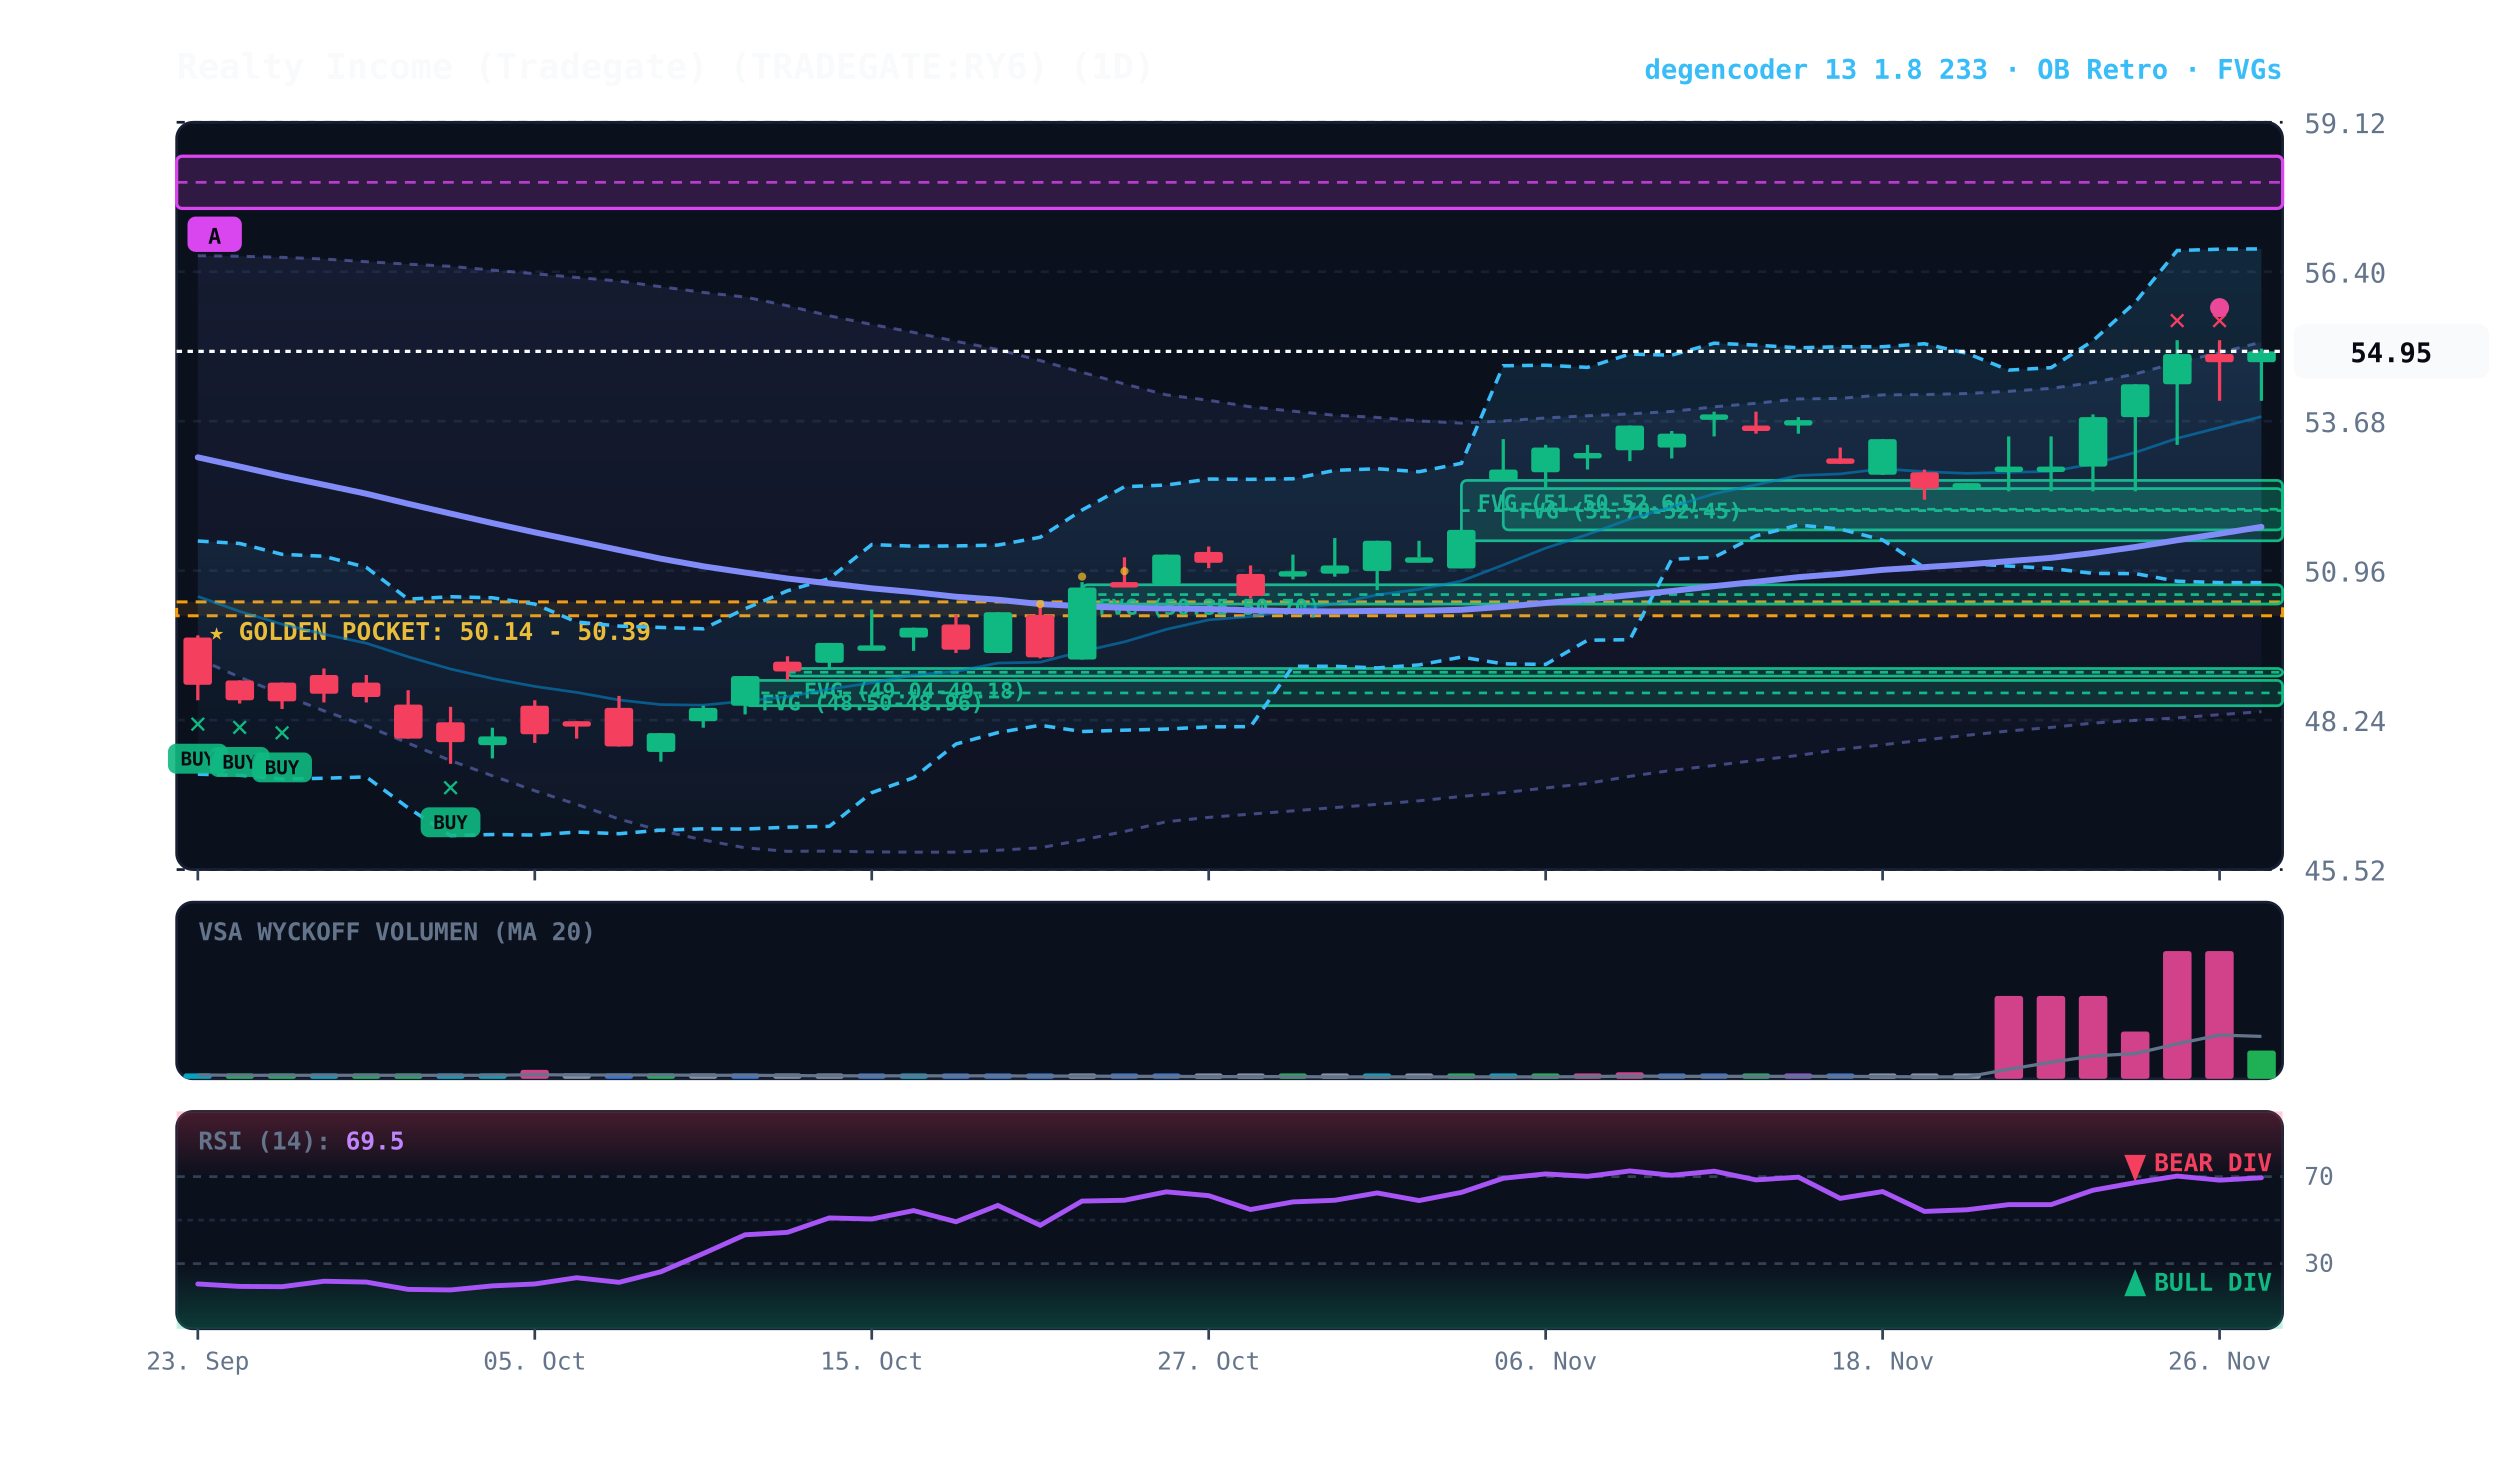
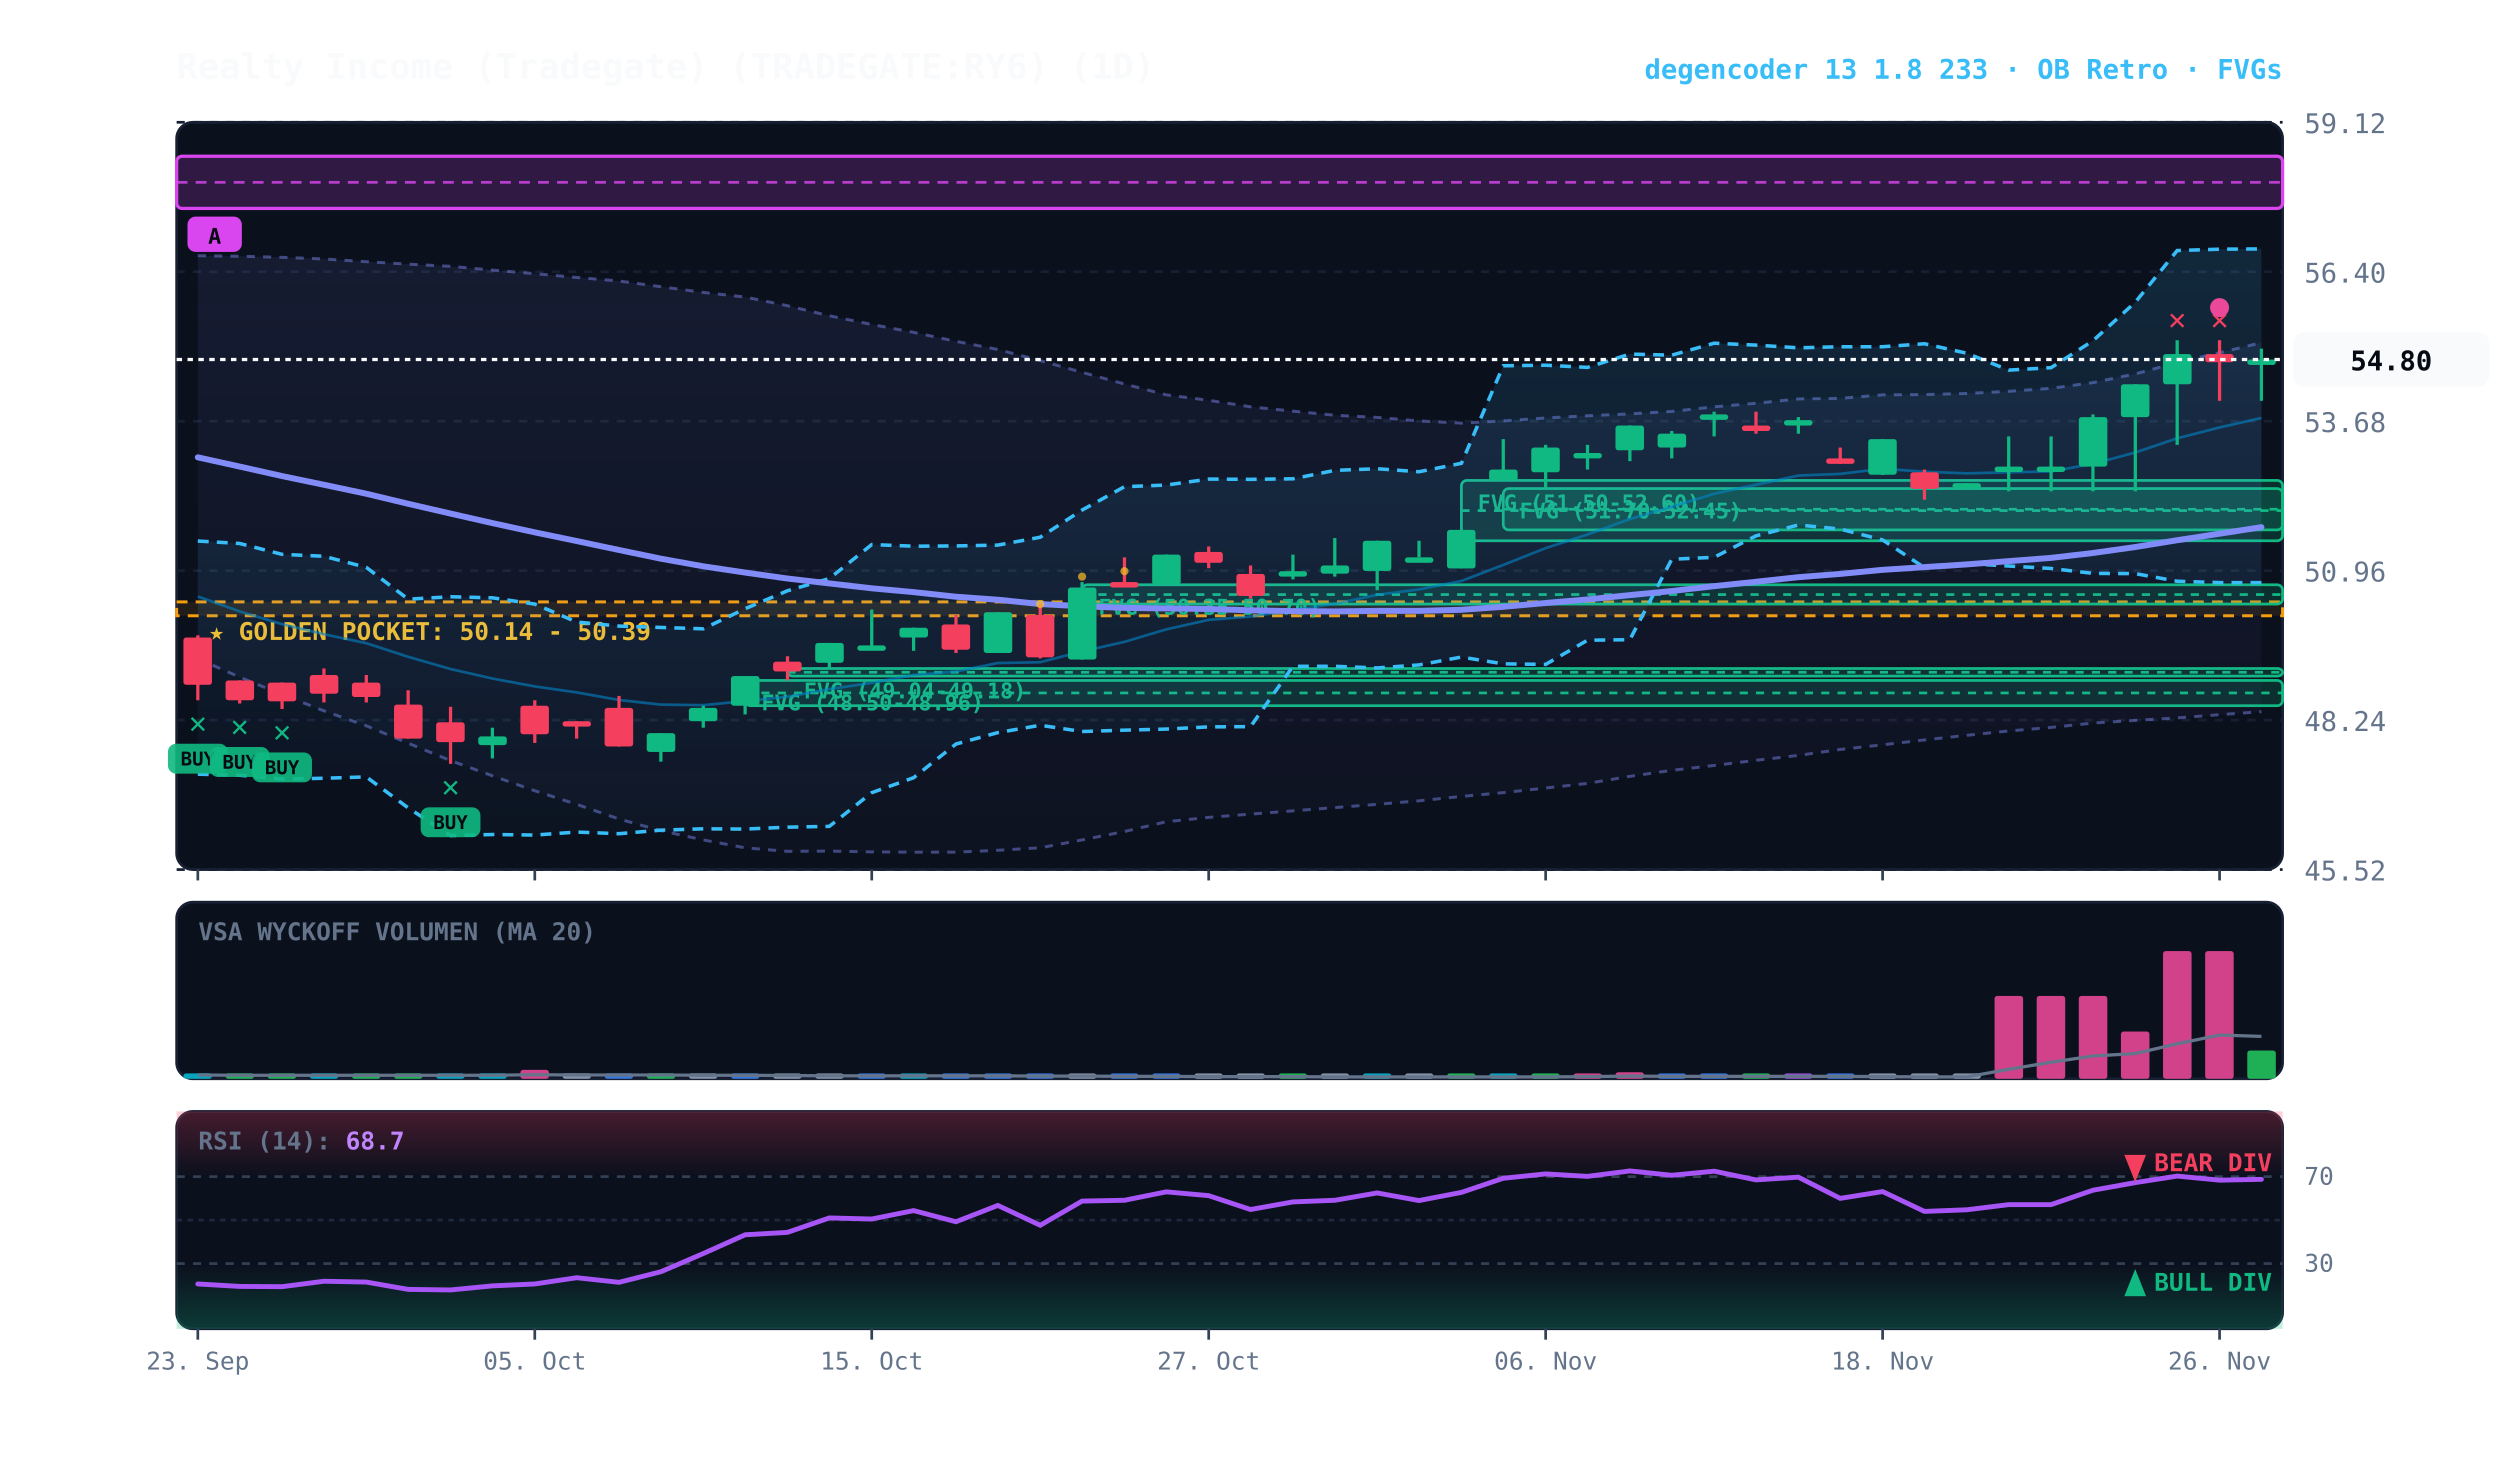
<svg xmlns="http://www.w3.org/2000/svg" viewBox="0 0 920 540" width="100%" height="100%" style="background:#070a13; font-family:'JetBrains Mono', monospace;">
  <defs>
    <linearGradient id="cloud-grad" x1="0%" y1="0%" x2="0%" y2="100%">
      <stop offset="0%" stop-color="#38bdf8" stop-opacity="0.14" />
      <stop offset="100%" stop-color="#38bdf8" stop-opacity="0.02" />
    </linearGradient>
    <linearGradient id="rfe-cloud" x1="0%" y1="0%" x2="0%" y2="100%">
      <stop offset="0%" stop-color="#818cf8" stop-opacity="0.09" />
      <stop offset="100%" stop-color="#818cf8" stop-opacity="0.02" />
    </linearGradient>
    <linearGradient id="rsi-overbought" x1="0%" y1="0%" x2="0%" y2="100%">
      <stop offset="0%" stop-color="#f43f5e" stop-opacity="0.25" />
      <stop offset="100%" stop-color="#f43f5e" stop-opacity="0.0" />
    </linearGradient>
    <linearGradient id="rsi-oversold" x1="0%" y1="0%" x2="0%" y2="100%">
      <stop offset="0%" stop-color="#10b981" stop-opacity="0.0" />
      <stop offset="100%" stop-color="#10b981" stop-opacity="0.25" />
    </linearGradient>
  </defs>
  <rect x="65" y="45" width="775" height="275" fill="#0b101d" rx="6" stroke="#172033" stroke-width="1" />
  <rect x="65" y="332" width="775" height="65" fill="#0b101d" rx="6" stroke="#172033" stroke-width="1" />
  <rect x="65" y="409" width="775" height="80" fill="#0b101d" rx="6" stroke="#172033" stroke-width="1" />
  <line x1="65" y1="320.0" x2="840" y2="320.0" stroke="#172033" stroke-dasharray="3,3" stroke-width="1" />
  <text x="848" y="324.0" fill="#64748b" font-size="10" text-anchor="start">45.52</text>
  <line x1="65" y1="265.0" x2="840" y2="265.0" stroke="#172033" stroke-dasharray="3,3" stroke-width="1" />
  <text x="848" y="269.0" fill="#64748b" font-size="10" text-anchor="start">48.24</text>
  <line x1="65" y1="210.0" x2="840" y2="210.0" stroke="#172033" stroke-dasharray="3,3" stroke-width="1" />
  <text x="848" y="214.0" fill="#64748b" font-size="10" text-anchor="start">50.96</text>
  <line x1="65" y1="155.0" x2="840" y2="155.0" stroke="#172033" stroke-dasharray="3,3" stroke-width="1" />
  <text x="848" y="159.0" fill="#64748b" font-size="10" text-anchor="start">53.68</text>
  <line x1="65" y1="100.0" x2="840" y2="100.0" stroke="#172033" stroke-dasharray="3,3" stroke-width="1" />
  <text x="848" y="104.0" fill="#64748b" font-size="10" text-anchor="start">56.40</text>
  <line x1="65" y1="45.0" x2="840" y2="45.0" stroke="#172033" stroke-dasharray="3,3" stroke-width="1" />
  <text x="848" y="49.0" fill="#64748b" font-size="10" text-anchor="start">59.12</text>
  <rect x="65" y="221.5" width="775" height="5.1" fill="rgba(245, 158, 11, 0.10)" stroke="#f59e0b" stroke-dasharray="4,3" stroke-width="1.1" />
  <text x="77" y="235.5" fill="#fbbf24" font-size="9" font-weight="bold">★ GOLDEN POCKET: 50.14 - 50.39</text>
  <rect x="553.2" y="179.8" width="286.8" height="15.2" fill="rgba(16, 185, 129, 0.18)" stroke="#10b981" stroke-width="1" rx="2" />
  <line x1="553.2" y1="187.4" x2="840" y2="187.4" stroke="#10b981" stroke-dasharray="3,3" stroke-width="1" />
  <text x="559.2" y="190.8" fill="#10b981" font-size="8" font-weight="bold">FVG (51.70-52.45)</text>
  <rect x="537.8" y="176.8" width="302.2" height="22.2" fill="rgba(16, 185, 129, 0.18)" stroke="#10b981" stroke-width="1" rx="2" />
  <line x1="537.8" y1="187.9" x2="840" y2="187.9" stroke="#10b981" stroke-dasharray="3,3" stroke-width="1" />
  <text x="543.8" y="187.8" fill="#10b981" font-size="8" font-weight="bold">FVG (51.50-52.60)</text>
  <rect x="398.2" y="215.2" width="441.8" height="7.1" fill="rgba(16, 185, 129, 0.18)" stroke="#10b981" stroke-width="1" rx="2" />
  <line x1="398.2" y1="218.8" x2="840" y2="218.8" stroke="#10b981" stroke-dasharray="3,3" stroke-width="1" />
  <text x="404.2" y="226.2" fill="#10b981" font-size="8" font-weight="bold">FVG (50.35-50.70)</text>
  <rect x="289.8" y="246.0" width="550.2" height="2.8" fill="rgba(16, 185, 129, 0.18)" stroke="#10b981" stroke-width="1" rx="2" />
  <line x1="289.8" y1="247.4" x2="840" y2="247.4" stroke="#10b981" stroke-dasharray="3,3" stroke-width="1" />
  <text x="295.8" y="257.0" fill="#10b981" font-size="8" font-weight="bold">FVG (49.04-49.18)</text>
  <rect x="274.2" y="250.4" width="565.8" height="9.3" fill="rgba(16, 185, 129, 0.18)" stroke="#10b981" stroke-width="1" rx="2" />
  <line x1="274.2" y1="255.0" x2="840" y2="255.0" stroke="#10b981" stroke-dasharray="3,3" stroke-width="1" />
  <text x="280.2" y="261.4" fill="#10b981" font-size="8" font-weight="bold">FVG (48.50-48.96)</text>
  <rect x="65.0" y="57.5" width="775.0" height="19.2" fill="rgba(217, 70, 239, 0.18)" stroke="#d946ef" stroke-width="1.2" rx="2" />
  <line x1="65.0" y1="67.1" x2="840" y2="67.1" stroke="#d946ef" stroke-dasharray="4,3" stroke-width="1.0" opacity="0.8" />
  <rect x="69.0" y="79.7" width="20" height="13" fill="#d946ef" rx="3" />
  <text x="79.0" y="89.7" fill="#070a13" font-size="8" font-weight="bold" text-anchor="middle">A</text>
-   <polygon points="72.8,94.1 88.2,94.3 103.8,94.7 119.2,95.3 134.8,96.3 150.2,97.2 165.8,98.0 181.2,99.4 196.8,100.7 212.2,102.1 227.8,103.4 243.2,105.5 258.8,107.6 274.2,109.3 289.8,112.5 305.2,116.2 320.8,119.4 336.2,122.3 351.8,125.6 367.2,128.6 382.8,132.7 398.2,137.0 413.8,141.3 429.2,145.3 444.8,147.3 460.2,149.7 475.8,151.3 491.2,152.8 506.8,153.6 522.2,154.9 537.8,155.7 553.2,154.9 568.8,153.8 584.2,153.0 599.8,152.3 615.2,151.4 630.8,149.7 646.2,148.4 661.8,146.8 677.2,146.6 692.8,145.3 708.2,145.2 723.8,144.8 739.2,144.0 754.8,142.9 770.2,140.8 785.8,137.6 801.2,133.4 816.8,129.8 832.2,125.9 832.2,261.9 816.8,263.0 801.2,264.2 785.8,265.1 770.2,266.1 754.8,267.7 739.2,269.0 723.8,270.6 708.2,272.3 692.8,274.1 677.2,275.8 661.8,278.0 646.2,279.8 630.8,281.7 615.2,283.5 599.8,285.7 584.2,288.3 568.8,290.0 553.2,291.7 537.8,293.1 522.2,294.7 506.8,296.0 491.2,297.2 475.8,298.4 460.2,299.6 444.8,300.8 429.2,302.4 413.8,306.0 398.2,309.1 382.8,312.0 367.2,312.9 351.8,313.6 336.2,313.6 320.8,313.5 305.2,313.2 289.8,313.3 274.2,312.0 258.8,309.1 243.2,305.7 227.8,301.4 212.2,296.0 196.8,291.0 181.2,285.5 165.8,279.9 150.2,273.5 134.8,267.1 119.2,261.6 103.8,255.6 88.2,249.2 72.8,242.4" fill="url(#rfe-cloud)" />
-   <polyline points="72.8,94.1 88.2,94.3 103.8,94.7 119.2,95.3 134.8,96.3 150.2,97.2 165.8,98.0 181.2,99.4 196.8,100.7 212.2,102.1 227.8,103.4 243.2,105.5 258.8,107.6 274.2,109.3 289.8,112.5 305.2,116.2 320.8,119.4 336.2,122.3 351.8,125.6 367.2,128.6 382.8,132.7 398.2,137.0 413.8,141.3 429.2,145.3 444.8,147.3 460.2,149.7 475.8,151.3 491.2,152.8 506.8,153.6 522.2,154.9 537.8,155.7 553.2,154.9 568.8,153.8 584.2,153.0 599.8,152.3 615.2,151.4 630.8,149.7 646.2,148.4 661.8,146.8 677.2,146.6 692.8,145.3 708.2,145.2 723.8,144.8 739.2,144.0 754.8,142.9 770.2,140.8 785.8,137.6 801.2,133.4 816.8,129.8 832.2,125.9" fill="none" stroke="#818cf8" stroke-width="1.1" stroke-opacity="0.45" stroke-dasharray="3,3" />
+   <polygon points="72.8,94.1 88.2,94.3 103.8,94.7 119.2,95.3 134.8,96.3 150.2,97.2 165.8,98.0 181.2,99.4 196.8,100.7 212.2,102.1 227.8,103.4 243.2,105.5 258.8,107.6 274.2,109.3 289.8,112.5 305.2,116.2 320.8,119.4 336.2,122.3 351.8,125.6 367.2,128.6 382.8,132.7 398.2,137.0 413.8,141.3 429.2,145.3 444.8,147.3 460.2,149.7 475.8,151.3 491.2,152.8 506.8,153.6 522.2,154.9 537.8,155.7 553.2,154.9 568.8,153.8 584.2,153.0 599.8,152.3 615.2,151.4 630.8,149.7 646.2,148.4 661.8,146.8 677.2,146.6 692.8,145.3 708.2,145.2 723.8,144.8 739.2,144.0 754.8,142.9 770.2,140.8 785.8,137.6 801.2,133.4 816.8,129.8 832.2,126.1 832.2,261.9 816.8,263.0 801.2,264.2 785.8,265.1 770.2,266.1 754.8,267.7 739.2,269.0 723.8,270.6 708.2,272.3 692.8,274.1 677.2,275.8 661.8,278.0 646.2,279.8 630.8,281.7 615.2,283.5 599.8,285.7 584.2,288.3 568.8,290.0 553.2,291.7 537.8,293.1 522.2,294.7 506.8,296.0 491.2,297.2 475.8,298.4 460.2,299.6 444.8,300.8 429.2,302.4 413.8,306.0 398.2,309.1 382.8,312.0 367.2,312.9 351.8,313.6 336.2,313.6 320.8,313.5 305.2,313.2 289.8,313.3 274.2,312.0 258.8,309.1 243.2,305.7 227.8,301.4 212.2,296.0 196.8,291.0 181.2,285.5 165.8,279.9 150.2,273.5 134.8,267.1 119.2,261.6 103.8,255.6 88.2,249.2 72.8,242.4" fill="url(#rfe-cloud)" />
+   <polyline points="72.8,94.1 88.2,94.3 103.8,94.7 119.2,95.3 134.8,96.3 150.2,97.2 165.8,98.0 181.2,99.4 196.8,100.7 212.2,102.1 227.8,103.4 243.2,105.5 258.8,107.6 274.2,109.3 289.8,112.5 305.2,116.2 320.8,119.4 336.2,122.3 351.8,125.6 367.2,128.6 382.8,132.7 398.2,137.0 413.8,141.3 429.2,145.3 444.8,147.3 460.2,149.7 475.8,151.3 491.2,152.8 506.8,153.6 522.2,154.9 537.8,155.7 553.2,154.9 568.8,153.8 584.2,153.0 599.8,152.3 615.2,151.4 630.8,149.7 646.2,148.4 661.8,146.8 677.2,146.6 692.8,145.3 708.2,145.2 723.8,144.8 739.2,144.0 754.8,142.9 770.2,140.8 785.8,137.6 801.2,133.4 816.8,129.8 832.2,126.1" fill="none" stroke="#818cf8" stroke-width="1.1" stroke-opacity="0.45" stroke-dasharray="3,3" />
  <polyline points="72.8,242.4 88.2,249.2 103.8,255.6 119.2,261.6 134.8,267.1 150.2,273.5 165.8,279.9 181.2,285.5 196.8,291.0 212.2,296.0 227.8,301.4 243.2,305.7 258.8,309.1 274.2,312.0 289.8,313.3 305.2,313.2 320.8,313.5 336.2,313.6 351.8,313.6 367.2,312.9 382.8,312.0 398.2,309.1 413.8,306.0 429.2,302.4 444.8,300.8 460.2,299.6 475.8,298.4 491.2,297.2 506.8,296.0 522.2,294.7 537.8,293.1 553.2,291.7 568.8,290.0 584.2,288.3 599.8,285.7 615.2,283.5 630.8,281.7 646.2,279.8 661.8,278.0 677.2,275.8 692.8,274.1 708.2,272.3 723.8,270.6 739.2,269.0 754.8,267.7 770.2,266.1 785.8,265.1 801.2,264.2 816.8,263.0 832.2,261.9" fill="none" stroke="#818cf8" stroke-width="1.1" stroke-opacity="0.45" stroke-dasharray="3,3" />
  <polygon points="72.8,199.1 88.2,200.0 103.8,204.0 119.2,204.7 134.8,208.8 150.2,220.5 165.8,219.6 181.2,220.0 196.8,222.3 212.2,228.9 227.8,230.4 243.2,230.9 258.8,231.4 274.2,224.0 289.8,217.4 305.2,212.9 320.8,200.4 336.2,201.0 351.8,200.9 367.2,200.6 382.8,197.7 398.2,187.7 413.8,179.1 429.2,178.5 444.8,176.3 460.2,176.4 475.8,176.2 491.2,173.1 506.8,172.5 522.2,173.6 537.8,170.5 553.2,134.6 568.8,134.4 584.2,135.2 599.8,130.3 615.2,130.7 630.8,126.3 646.2,127.0 661.8,128.0 677.2,127.6 692.8,127.6 708.2,126.5 723.8,130.0 739.2,136.2 754.8,135.3 770.2,125.4 785.8,111.2 801.2,92.2 816.8,91.7 832.2,91.6 832.2,214.4 816.8,214.4 801.2,213.9 785.8,211.1 770.2,211.0 754.8,209.2 739.2,208.3 723.8,207.4 708.2,208.9 692.8,198.7 677.2,194.7 661.8,193.2 646.2,197.2 630.8,205.1 615.2,205.8 599.8,235.4 584.2,235.6 568.8,244.5 553.2,244.3 537.8,241.8 522.2,244.7 506.8,245.8 491.2,245.2 475.8,245.2 460.2,267.4 444.8,267.5 429.2,268.3 413.8,268.7 398.2,269.2 382.8,266.9 367.2,269.6 351.8,273.8 336.2,286.2 320.8,291.7 305.2,304.1 289.8,304.4 274.2,305.1 258.8,305.0 243.2,305.5 227.8,306.8 212.2,306.2 196.8,307.3 181.2,307.1 165.8,307.5 150.2,297.3 134.8,285.9 119.2,286.4 103.8,286.7 88.2,285.3 72.8,284.9" fill="url(#cloud-grad)" />
  <polyline points="72.8,199.1 88.2,200.0 103.8,204.0 119.2,204.7 134.8,208.8 150.2,220.5 165.8,219.6 181.2,220.0 196.8,222.3 212.2,228.9 227.8,230.4 243.2,230.9 258.8,231.4 274.2,224.0 289.8,217.4 305.2,212.9 320.8,200.4 336.2,201.0 351.8,200.9 367.2,200.6 382.8,197.7 398.2,187.7 413.8,179.1 429.2,178.5 444.8,176.3 460.2,176.4 475.8,176.2 491.2,173.1 506.8,172.5 522.2,173.6 537.8,170.5 553.2,134.6 568.8,134.4 584.2,135.2 599.8,130.3 615.2,130.7 630.8,126.3 646.2,127.0 661.8,128.0 677.2,127.6 692.8,127.6 708.2,126.5 723.8,130.0 739.2,136.2 754.8,135.3 770.2,125.4 785.8,111.2 801.2,92.2 816.8,91.7 832.2,91.6" fill="none" stroke="#38bdf8" stroke-width="1.3" stroke-dasharray="4,3" />
  <polyline points="72.8,284.9 88.2,285.3 103.8,286.7 119.2,286.4 134.8,285.9 150.2,297.3 165.8,307.5 181.2,307.1 196.8,307.3 212.2,306.2 227.8,306.8 243.2,305.5 258.8,305.0 274.2,305.1 289.8,304.4 305.2,304.1 320.8,291.7 336.2,286.2 351.8,273.8 367.2,269.6 382.8,266.9 398.2,269.2 413.8,268.7 429.2,268.3 444.8,267.5 460.2,267.4 475.8,245.2 491.2,245.2 506.8,245.8 522.2,244.7 537.8,241.8 553.2,244.3 568.8,244.5 584.2,235.6 599.8,235.4 615.2,205.8 630.8,205.1 646.2,197.2 661.8,193.2 677.2,194.7 692.8,198.7 708.2,208.9 723.8,207.4 739.2,208.3 754.8,209.2 770.2,211.0 785.8,211.1 801.2,213.9 816.8,214.4 832.2,214.4" fill="none" stroke="#38bdf8" stroke-width="1.3" stroke-dasharray="4,3" />
-   <polyline points="72.8,219.5 88.2,225.0 103.8,229.7 119.2,233.4 134.8,236.7 150.2,241.7 165.8,246.2 181.2,249.7 196.8,252.6 212.2,254.8 227.8,257.6 243.2,259.3 258.8,259.5 274.2,258.0 289.8,256.4 305.2,253.6 320.8,251.3 336.2,248.4 351.8,247.1 367.2,244.0 382.8,243.7 398.2,239.7 413.8,236.2 429.2,231.6 444.8,228.1 460.2,226.9 475.8,224.5 491.2,222.2 506.8,218.9 522.2,216.9 537.8,213.8 553.2,207.9 568.8,201.7 584.2,196.7 599.8,191.0 615.2,186.5 630.8,181.7 646.2,178.4 661.8,175.0 677.2,174.4 692.8,172.5 708.2,173.6 723.8,174.2 739.2,173.8 754.8,173.5 770.2,170.7 785.8,166.5 801.2,161.3 816.8,157.3 832.2,153.3" fill="none" stroke="#0284c7" stroke-width="1.0" stroke-opacity="0.6" />
-   <polyline points="72.8,168.3 88.2,171.7 103.8,175.2 119.2,178.4 134.8,181.7 150.2,185.4 165.8,189.0 181.2,192.5 196.8,195.9 212.2,199.1 227.8,202.4 243.2,205.6 258.8,208.4 274.2,210.7 289.8,212.9 305.2,214.7 320.8,216.5 336.2,217.9 351.8,219.6 367.2,220.7 382.8,222.3 398.2,223.1 413.8,223.7 429.2,223.9 444.8,224.1 460.2,224.6 475.8,224.9 491.2,225.0 506.8,224.8 522.2,224.8 537.8,224.4 553.2,223.3 568.8,221.9 584.2,220.6 599.8,219.0 615.2,217.5 630.8,215.7 646.2,214.1 661.8,212.4 677.2,211.2 692.8,209.7 708.2,208.7 723.8,207.7 739.2,206.5 754.8,205.3 770.2,203.5 785.8,201.3 801.2,198.8 816.8,196.4 832.2,193.9" fill="none" stroke="#818cf8" stroke-width="2.2" stroke-linecap="round" />
+   <polyline points="72.8,219.5 88.2,225.0 103.8,229.7 119.2,233.4 134.8,236.7 150.2,241.7 165.8,246.2 181.2,249.7 196.8,252.6 212.2,254.8 227.8,257.6 243.2,259.3 258.8,259.5 274.2,258.0 289.8,256.4 305.2,253.6 320.8,251.3 336.2,248.4 351.8,247.1 367.2,244.0 382.8,243.7 398.2,239.7 413.8,236.2 429.2,231.6 444.8,228.1 460.2,226.9 475.8,224.5 491.2,222.2 506.8,218.9 522.2,216.9 537.8,213.8 553.2,207.9 568.8,201.7 584.2,196.7 599.8,191.0 615.2,186.5 630.8,181.7 646.2,178.4 661.8,175.0 677.2,174.4 692.8,172.5 708.2,173.6 723.8,174.2 739.2,173.8 754.8,173.5 770.2,170.7 785.8,166.5 801.2,161.3 816.8,157.3 832.2,153.8" fill="none" stroke="#0284c7" stroke-width="1.0" stroke-opacity="0.6" />
+   <polyline points="72.8,168.3 88.2,171.7 103.8,175.2 119.2,178.4 134.8,181.7 150.2,185.4 165.8,189.0 181.2,192.5 196.8,195.9 212.2,199.1 227.8,202.4 243.2,205.6 258.8,208.4 274.2,210.7 289.8,212.9 305.2,214.7 320.8,216.5 336.2,217.9 351.8,219.6 367.2,220.7 382.8,222.3 398.2,223.1 413.8,223.7 429.2,223.9 444.8,224.1 460.2,224.6 475.8,224.9 491.2,225.0 506.8,224.8 522.2,224.8 537.8,224.4 553.2,223.3 568.8,221.9 584.2,220.6 599.8,219.0 615.2,217.5 630.8,215.7 646.2,214.1 661.8,212.4 677.2,211.2 692.8,209.7 708.2,208.7 723.8,207.7 739.2,206.5 754.8,205.3 770.2,203.5 785.8,201.3 801.2,198.8 816.8,196.4 832.2,194.0" fill="none" stroke="#818cf8" stroke-width="2.2" stroke-linecap="round" />
  <line x1="72.8" y1="233.8" x2="72.8" y2="257.7" stroke="#f43f5e" stroke-width="1.2" />
  <rect x="67.5" y="234.6" width="10.5" height="17.4" fill="#f43f5e" rx="1" />
  <text x="72.8" y="269.7" fill="#10b981" font-size="11" font-weight="bold" text-anchor="middle">✕</text>
  <rect x="61.8" y="273.7" width="22" height="11" fill="#10b981" rx="3" opacity="0.9" />
  <text x="72.8" y="281.7" fill="#070a13" font-size="7" font-weight="bold" text-anchor="middle">BUY</text>
  <line x1="88.2" y1="250.4" x2="88.2" y2="258.9" stroke="#f43f5e" stroke-width="1.2" />
  <rect x="83.0" y="250.4" width="10.5" height="7.3" fill="#f43f5e" rx="1" />
  <text x="88.2" y="270.9" fill="#10b981" font-size="11" font-weight="bold" text-anchor="middle">✕</text>
  <rect x="77.2" y="274.9" width="22" height="11" fill="#10b981" rx="3" opacity="0.9" />
  <text x="88.2" y="282.9" fill="#070a13" font-size="7" font-weight="bold" text-anchor="middle">BUY</text>
  <line x1="103.8" y1="251.2" x2="103.8" y2="260.9" stroke="#f43f5e" stroke-width="1.2" />
  <rect x="98.5" y="251.2" width="10.5" height="6.9" fill="#f43f5e" rx="1" />
  <text x="103.8" y="272.9" fill="#10b981" font-size="11" font-weight="bold" text-anchor="middle">✕</text>
  <rect x="92.8" y="276.9" width="22" height="11" fill="#10b981" rx="3" opacity="0.9" />
  <text x="103.8" y="284.9" fill="#070a13" font-size="7" font-weight="bold" text-anchor="middle">BUY</text>
  <line x1="119.2" y1="246.0" x2="119.2" y2="258.5" stroke="#f43f5e" stroke-width="1.2" />
  <rect x="114.0" y="248.4" width="10.5" height="6.9" fill="#f43f5e" rx="1" />
  <line x1="134.8" y1="248.4" x2="134.8" y2="258.5" stroke="#f43f5e" stroke-width="1.2" />
  <rect x="129.5" y="251.2" width="10.5" height="5.3" fill="#f43f5e" rx="1" />
  <line x1="150.2" y1="254.0" x2="150.2" y2="271.8" stroke="#f43f5e" stroke-width="1.2" />
  <rect x="145.0" y="259.3" width="10.5" height="12.5" fill="#f43f5e" rx="1" />
  <line x1="165.8" y1="260.1" x2="165.8" y2="281.1" stroke="#f43f5e" stroke-width="1.2" />
  <rect x="160.5" y="265.8" width="10.5" height="7.3" fill="#f43f5e" rx="1" />
  <text x="165.8" y="293.1" fill="#10b981" font-size="11" font-weight="bold" text-anchor="middle">✕</text>
  <rect x="154.8" y="297.1" width="22" height="11" fill="#10b981" rx="3" opacity="0.9" />
  <text x="165.8" y="305.1" fill="#070a13" font-size="7" font-weight="bold" text-anchor="middle">BUY</text>
  <line x1="181.2" y1="267.8" x2="181.2" y2="279.1" stroke="#10b981" stroke-width="1.2" />
  <rect x="176.0" y="271.0" width="10.5" height="3.2" fill="#10b981" rx="1" />
  <line x1="196.8" y1="257.7" x2="196.8" y2="273.4" stroke="#f43f5e" stroke-width="1.2" />
  <rect x="191.5" y="259.7" width="10.5" height="10.5" fill="#f43f5e" rx="1" />
  <line x1="212.2" y1="265.4" x2="212.2" y2="271.8" stroke="#f43f5e" stroke-width="1.2" />
  <rect x="207.0" y="265.4" width="10.5" height="2.0" fill="#f43f5e" rx="1" />
  <line x1="227.8" y1="256.1" x2="227.8" y2="274.7" stroke="#f43f5e" stroke-width="1.2" />
  <rect x="222.5" y="260.5" width="10.5" height="14.2" fill="#f43f5e" rx="1" />
  <line x1="243.2" y1="269.8" x2="243.2" y2="280.3" stroke="#10b981" stroke-width="1.2" />
  <rect x="238.0" y="269.8" width="10.5" height="6.9" fill="#10b981" rx="1" />
  <line x1="258.8" y1="259.7" x2="258.8" y2="267.8" stroke="#10b981" stroke-width="1.2" />
  <rect x="253.5" y="260.5" width="10.5" height="4.9" fill="#10b981" rx="1" />
  <line x1="274.2" y1="248.8" x2="274.2" y2="262.9" stroke="#10b981" stroke-width="1.2" />
  <rect x="269.0" y="248.8" width="10.5" height="10.9" fill="#10b981" rx="1" />
  <line x1="289.8" y1="241.5" x2="289.8" y2="250.4" stroke="#f43f5e" stroke-width="1.2" />
  <rect x="284.5" y="243.5" width="10.5" height="3.6" fill="#f43f5e" rx="1" />
  <line x1="305.2" y1="236.6" x2="305.2" y2="246.0" stroke="#10b981" stroke-width="1.2" />
  <rect x="300.0" y="236.6" width="10.5" height="7.3" fill="#10b981" rx="1" />
  <line x1="320.8" y1="224.3" x2="320.8" y2="238.7" stroke="#10b981" stroke-width="1.2" />
  <rect x="315.5" y="237.5" width="10.5" height="2.0" fill="#10b981" rx="1" />
  <line x1="336.2" y1="231.0" x2="336.2" y2="239.5" stroke="#10b981" stroke-width="1.2" />
  <rect x="331.0" y="231.0" width="10.5" height="3.6" fill="#10b981" rx="1" />
  <line x1="351.8" y1="226.3" x2="351.8" y2="240.3" stroke="#f43f5e" stroke-width="1.2" />
  <rect x="346.5" y="229.8" width="10.5" height="9.3" fill="#f43f5e" rx="1" />
  <line x1="367.2" y1="225.3" x2="367.2" y2="240.3" stroke="#10b981" stroke-width="1.2" />
  <rect x="362.0" y="225.3" width="10.5" height="15.0" fill="#10b981" rx="1" />
  <line x1="382.8" y1="222.3" x2="382.8" y2="242.3" stroke="#f43f5e" stroke-width="1.2" />
  <rect x="377.5" y="226.3" width="10.5" height="15.6" fill="#f43f5e" rx="1" />
  <circle cx="382.8" cy="222.3" r="1.5" fill="#fbbf24" opacity="0.7" />
  <line x1="398.2" y1="214.2" x2="398.2" y2="242.7" stroke="#10b981" stroke-width="1.2" />
  <rect x="393.0" y="216.2" width="10.5" height="26.5" fill="#10b981" rx="1" />
  <circle cx="398.2" cy="212.2" r="1.5" fill="#fbbf24" opacity="0.7" />
  <line x1="413.8" y1="205.1" x2="413.8" y2="215.2" stroke="#f43f5e" stroke-width="1.2" />
  <rect x="408.5" y="214.2" width="10.5" height="2.0" fill="#f43f5e" rx="1" />
  <circle cx="413.8" cy="210.2" r="1.5" fill="#fbbf24" opacity="0.7" />
  <line x1="429.2" y1="204.1" x2="429.2" y2="215.2" stroke="#10b981" stroke-width="1.2" />
  <rect x="424.0" y="204.1" width="10.5" height="11.1" fill="#10b981" rx="1" />
  <line x1="444.8" y1="201.1" x2="444.8" y2="209.1" stroke="#f43f5e" stroke-width="1.2" />
  <rect x="439.5" y="203.1" width="10.5" height="4.0" fill="#f43f5e" rx="1" />
  <line x1="460.2" y1="208.1" x2="460.2" y2="220.3" stroke="#f43f5e" stroke-width="1.2" />
  <rect x="455.0" y="211.2" width="10.5" height="8.1" fill="#f43f5e" rx="1" />
  <line x1="475.8" y1="204.1" x2="475.8" y2="213.2" stroke="#10b981" stroke-width="1.2" />
  <rect x="470.5" y="210.2" width="10.5" height="2.0" fill="#10b981" rx="1" />
  <line x1="491.2" y1="198.0" x2="491.2" y2="212.2" stroke="#10b981" stroke-width="1.2" />
  <rect x="486.0" y="208.1" width="10.5" height="3.0" fill="#10b981" rx="1" />
  <line x1="506.8" y1="199.0" x2="506.8" y2="217.2" stroke="#10b981" stroke-width="1.2" />
  <rect x="501.5" y="199.0" width="10.5" height="11.1" fill="#10b981" rx="1" />
  <line x1="522.2" y1="199.0" x2="522.2" y2="205.1" stroke="#10b981" stroke-width="1.2" />
  <rect x="517.0" y="205.1" width="10.5" height="2.0" fill="#10b981" rx="1" />
  <line x1="537.8" y1="195.0" x2="537.8" y2="209.1" stroke="#10b981" stroke-width="1.2" />
  <rect x="532.5" y="195.0" width="10.5" height="14.2" fill="#10b981" rx="1" />
  <line x1="553.2" y1="161.6" x2="553.2" y2="176.8" stroke="#10b981" stroke-width="1.2" />
  <rect x="548.0" y="172.8" width="10.5" height="4.0" fill="#10b981" rx="1" />
  <line x1="568.8" y1="163.7" x2="568.8" y2="179.8" stroke="#10b981" stroke-width="1.2" />
  <rect x="563.5" y="164.7" width="10.5" height="9.1" fill="#10b981" rx="1" />
  <line x1="584.2" y1="163.7" x2="584.2" y2="172.8" stroke="#10b981" stroke-width="1.2" />
  <rect x="579.0" y="166.7" width="10.5" height="2.0" fill="#10b981" rx="1" />
  <line x1="599.8" y1="156.6" x2="599.8" y2="169.7" stroke="#10b981" stroke-width="1.2" />
  <rect x="594.5" y="156.6" width="10.5" height="9.1" fill="#10b981" rx="1" />
  <line x1="615.2" y1="158.6" x2="615.2" y2="168.7" stroke="#10b981" stroke-width="1.2" />
  <rect x="610.0" y="159.6" width="10.5" height="5.1" fill="#10b981" rx="1" />
  <line x1="630.8" y1="151.5" x2="630.8" y2="160.6" stroke="#10b981" stroke-width="1.2" />
  <rect x="625.5" y="152.5" width="10.5" height="2.0" fill="#10b981" rx="1" />
  <line x1="646.2" y1="151.5" x2="646.2" y2="159.6" stroke="#f43f5e" stroke-width="1.2" />
  <rect x="641.0" y="156.6" width="10.5" height="2.0" fill="#f43f5e" rx="1" />
  <line x1="661.8" y1="153.5" x2="661.8" y2="159.6" stroke="#10b981" stroke-width="1.2" />
  <rect x="656.5" y="154.6" width="10.5" height="2.0" fill="#10b981" rx="1" />
  <line x1="677.2" y1="164.7" x2="677.2" y2="170.7" stroke="#f43f5e" stroke-width="1.2" />
  <rect x="672.0" y="168.7" width="10.5" height="2.0" fill="#f43f5e" rx="1" />
  <line x1="692.8" y1="161.6" x2="692.8" y2="174.8" stroke="#10b981" stroke-width="1.2" />
  <rect x="687.5" y="161.6" width="10.5" height="13.1" fill="#10b981" rx="1" />
  <line x1="708.2" y1="172.8" x2="708.2" y2="183.9" stroke="#f43f5e" stroke-width="1.2" />
  <rect x="703.0" y="173.8" width="10.5" height="6.1" fill="#f43f5e" rx="1" />
  <line x1="723.8" y1="177.8" x2="723.8" y2="178.8" stroke="#10b981" stroke-width="1.2" />
  <rect x="718.5" y="177.8" width="10.5" height="2.0" fill="#10b981" rx="1" />
  <line x1="739.2" y1="160.6" x2="739.2" y2="180.8" stroke="#10b981" stroke-width="1.2" />
  <rect x="734.0" y="171.7" width="10.5" height="2.0" fill="#10b981" rx="1" />
  <line x1="754.8" y1="160.6" x2="754.8" y2="180.8" stroke="#10b981" stroke-width="1.2" />
  <rect x="749.5" y="171.7" width="10.5" height="2.0" fill="#10b981" rx="1" />
  <line x1="770.2" y1="152.5" x2="770.2" y2="180.8" stroke="#10b981" stroke-width="1.2" />
  <rect x="765.0" y="153.5" width="10.5" height="18.2" fill="#10b981" rx="1" />
  <line x1="785.8" y1="141.4" x2="785.8" y2="180.8" stroke="#10b981" stroke-width="1.2" />
  <rect x="780.5" y="141.4" width="10.5" height="12.1" fill="#10b981" rx="1" />
  <line x1="801.2" y1="125.2" x2="801.2" y2="163.7" stroke="#10b981" stroke-width="1.2" />
  <rect x="796.0" y="130.3" width="10.5" height="11.1" fill="#10b981" rx="1" />
  <text x="801.2" y="121.2" fill="#f43f5e" font-size="11" font-weight="bold" text-anchor="middle">✕</text>
  <line x1="816.8" y1="125.2" x2="816.8" y2="147.5" stroke="#f43f5e" stroke-width="1.2" />
  <rect x="811.5" y="130.3" width="10.5" height="3.0" fill="#f43f5e" rx="1" />
  <text x="816.8" y="121.2" fill="#f43f5e" font-size="11" font-weight="bold" text-anchor="middle">✕</text>
  <circle cx="816.8" cy="113.2" r="3.5" fill="#ec4899" />
  <line x1="832.2" y1="128.3" x2="832.2" y2="147.5" stroke="#10b981" stroke-width="1.2" />
-   <rect x="827.0" y="129.3" width="10.5" height="4.0" fill="#10b981" rx="1" />
-   <line x1="65" y1="129.3" x2="840" y2="129.3" stroke="#f8fafc" stroke-width="1.2" stroke-dasharray="2,2" />
-   <rect x="844" y="119.3" width="72" height="20" fill="#f8fafc" rx="4" />
-   <text x="880" y="133.3" fill="#070a13" font-size="10" font-weight="bold" text-anchor="middle">54.95</text>
+   <rect x="827.0" y="132.3" width="10.5" height="2.0" fill="#10b981" rx="1" />
+   <line x1="65" y1="132.3" x2="840" y2="132.3" stroke="#f8fafc" stroke-width="1.2" stroke-dasharray="2,2" />
+   <rect x="844" y="122.3" width="72" height="20" fill="#f8fafc" rx="4" />
+   <text x="880" y="136.3" fill="#070a13" font-size="10" font-weight="bold" text-anchor="middle">54.80</text>
  <text x="73" y="346" fill="#64748b" font-size="9" font-weight="bold">VSA WYCKOFF VOLUMEN (MA 20)</text>
  <rect x="67.5" y="395.0" width="10.5" height="2.0" fill="#06b6d4" opacity="0.88" rx="1" />
  <rect x="83.0" y="395.0" width="10.5" height="2.0" fill="#22c55e" opacity="0.88" rx="1" />
  <rect x="98.5" y="395.0" width="10.5" height="2.0" fill="#22c55e" opacity="0.88" rx="1" />
  <rect x="114.0" y="395.0" width="10.5" height="2.0" fill="#06b6d4" opacity="0.88" rx="1" />
  <rect x="129.5" y="395.0" width="10.5" height="2.0" fill="#22c55e" opacity="0.88" rx="1" />
  <rect x="145.0" y="395.0" width="10.5" height="2.0" fill="#22c55e" opacity="0.88" rx="1" />
  <rect x="160.5" y="395.0" width="10.5" height="2.0" fill="#06b6d4" opacity="0.88" rx="1" />
  <rect x="176.0" y="395.0" width="10.5" height="2.0" fill="#06b6d4" opacity="0.88" rx="1" />
  <rect x="191.5" y="393.7" width="10.5" height="3.3" fill="#ec4899" opacity="0.88" rx="1" />
  <rect x="207.0" y="395.0" width="10.5" height="2.0" fill="#94a3b8" opacity="0.88" rx="1" />
  <rect x="222.5" y="395.0" width="10.5" height="2.0" fill="#3b82f6" opacity="0.88" rx="1" />
  <rect x="238.0" y="395.0" width="10.5" height="2.0" fill="#22c55e" opacity="0.88" rx="1" />
  <rect x="253.5" y="395.0" width="10.5" height="2.0" fill="#94a3b8" opacity="0.88" rx="1" />
  <rect x="269.0" y="395.0" width="10.5" height="2.0" fill="#3b82f6" opacity="0.88" rx="1" />
  <rect x="284.5" y="395.0" width="10.5" height="2.0" fill="#94a3b8" opacity="0.88" rx="1" />
  <rect x="300.0" y="395.0" width="10.5" height="2.0" fill="#94a3b8" opacity="0.88" rx="1" />
  <rect x="315.5" y="395.0" width="10.5" height="2.0" fill="#3b82f6" opacity="0.88" rx="1" />
  <rect x="331.0" y="395.0" width="10.5" height="2.0" fill="#06b6d4" opacity="0.88" rx="1" />
  <rect x="346.5" y="395.0" width="10.5" height="2.0" fill="#3b82f6" opacity="0.88" rx="1" />
  <rect x="362.0" y="395.0" width="10.5" height="2.0" fill="#3b82f6" opacity="0.88" rx="1" />
  <rect x="377.5" y="395.0" width="10.5" height="2.0" fill="#3b82f6" opacity="0.88" rx="1" />
  <rect x="393.0" y="395.0" width="10.5" height="2.0" fill="#94a3b8" opacity="0.88" rx="1" />
  <rect x="408.5" y="395.0" width="10.5" height="2.0" fill="#3b82f6" opacity="0.88" rx="1" />
  <rect x="424.0" y="395.0" width="10.5" height="2.0" fill="#3b82f6" opacity="0.88" rx="1" />
  <rect x="439.5" y="395.0" width="10.5" height="2.0" fill="#94a3b8" opacity="0.88" rx="1" />
  <rect x="455.0" y="395.0" width="10.5" height="2.0" fill="#94a3b8" opacity="0.88" rx="1" />
  <rect x="470.5" y="395.0" width="10.5" height="2.0" fill="#22c55e" opacity="0.88" rx="1" />
  <rect x="486.0" y="395.0" width="10.5" height="2.0" fill="#94a3b8" opacity="0.88" rx="1" />
  <rect x="501.5" y="395.0" width="10.5" height="2.0" fill="#06b6d4" opacity="0.88" rx="1" />
  <rect x="517.0" y="395.0" width="10.5" height="2.0" fill="#94a3b8" opacity="0.88" rx="1" />
  <rect x="532.5" y="395.0" width="10.5" height="2.0" fill="#22c55e" opacity="0.88" rx="1" />
  <rect x="548.0" y="395.0" width="10.5" height="2.0" fill="#06b6d4" opacity="0.88" rx="1" />
  <rect x="563.5" y="395.0" width="10.5" height="2.0" fill="#22c55e" opacity="0.88" rx="1" />
  <rect x="579.0" y="395.0" width="10.5" height="2.0" fill="#ec4899" opacity="0.88" rx="1" />
  <rect x="594.5" y="394.6" width="10.5" height="2.4" fill="#ec4899" opacity="0.88" rx="1" />
  <rect x="610.0" y="395.0" width="10.5" height="2.0" fill="#3b82f6" opacity="0.88" rx="1" />
  <rect x="625.5" y="395.0" width="10.5" height="2.0" fill="#3b82f6" opacity="0.88" rx="1" />
  <rect x="641.0" y="395.0" width="10.5" height="2.0" fill="#22c55e" opacity="0.88" rx="1" />
  <rect x="656.5" y="395.0" width="10.5" height="2.0" fill="#a855f7" opacity="0.88" rx="1" />
  <rect x="672.0" y="395.0" width="10.5" height="2.0" fill="#3b82f6" opacity="0.88" rx="1" />
  <rect x="687.5" y="395.0" width="10.5" height="2.0" fill="#94a3b8" opacity="0.88" rx="1" />
  <rect x="703.0" y="395.0" width="10.5" height="2.0" fill="#94a3b8" opacity="0.88" rx="1" />
  <rect x="718.5" y="395.0" width="10.5" height="2.0" fill="#94a3b8" opacity="0.88" rx="1" />
  <rect x="734.0" y="366.5" width="10.5" height="30.5" fill="#ec4899" opacity="0.88" rx="1" />
  <rect x="749.5" y="366.5" width="10.5" height="30.5" fill="#ec4899" opacity="0.88" rx="1" />
  <rect x="765.0" y="366.5" width="10.5" height="30.5" fill="#ec4899" opacity="0.88" rx="1" />
  <rect x="780.5" y="379.6" width="10.5" height="17.4" fill="#ec4899" opacity="0.88" rx="1" />
  <rect x="796.0" y="350.0" width="10.5" height="47.0" fill="#ec4899" opacity="0.88" rx="1" />
  <rect x="811.5" y="350.0" width="10.5" height="47.0" fill="#ec4899" opacity="0.88" rx="1" />
  <rect x="827.0" y="386.6" width="10.5" height="10.4" fill="#22c55e" opacity="0.88" rx="1" />
  <polyline points="72.8,395.6 88.2,395.7 103.8,395.7 119.2,395.7 134.8,395.7 150.2,395.7 165.8,395.7 181.2,395.7 196.8,395.5 212.2,395.6 227.8,395.6 243.2,395.6 258.8,395.7 274.2,395.7 289.8,395.8 305.2,395.9 320.8,395.9 336.2,395.9 351.8,395.9 367.2,395.9 382.8,396.0 398.2,396.0 413.8,396.1 429.2,396.1 444.8,396.2 460.2,396.2 475.8,396.2 491.2,396.3 506.8,396.3 522.2,396.3 537.8,396.3 553.2,396.3 568.8,396.3 584.2,396.2 599.8,396.0 615.2,396.1 630.8,396.1 646.2,396.1 661.8,396.1 677.2,396.1 692.8,396.2 708.2,396.3 723.8,396.3 739.2,393.5 754.8,390.9 770.2,388.6 785.8,387.7 801.2,384.1 816.8,380.9 832.2,381.4" fill="none" stroke="#64748b" stroke-width="1.2" />
  <rect x="65" y="409" width="775" height="24.0" fill="url(#rsi-overbought)" />
  <rect x="65" y="465.0" width="775" height="24.0" fill="url(#rsi-oversold)" />
  <line x1="65" y1="433.0" x2="840" y2="433.0" stroke="#334155" stroke-dasharray="3,3" stroke-width="1" />
  <text x="848" y="436.0" fill="#64748b" font-size="9">70</text>
  <line x1="65" y1="449.0" x2="840" y2="449.0" stroke="#1e293b" stroke-dasharray="2,2" stroke-width="1" />
  <line x1="65" y1="465.0" x2="840" y2="465.0" stroke="#334155" stroke-dasharray="3,3" stroke-width="1" />
  <text x="848" y="468.0" fill="#64748b" font-size="9">30</text>
-   <polyline points="72.8,472.5 88.2,473.4 103.8,473.5 119.2,471.5 134.8,471.8 150.2,474.5 165.8,474.7 181.2,473.2 196.8,472.5 212.2,470.2 227.8,471.9 243.2,468.0 258.8,461.3 274.2,454.4 289.8,453.5 305.2,448.2 320.8,448.6 336.2,445.5 351.8,449.6 367.2,443.6 382.8,450.9 398.2,442.0 413.8,441.7 429.2,438.6 444.8,440.0 460.2,445.1 475.8,442.3 491.2,441.7 506.8,439.0 522.2,441.8 537.8,438.8 553.2,433.6 568.8,432.0 584.2,432.9 599.8,430.9 615.2,432.5 630.8,431.0 646.2,434.2 661.8,433.2 677.2,441.0 692.8,438.5 708.2,445.8 723.8,445.2 739.2,443.3 754.8,443.3 770.2,438.0 785.8,435.2 801.2,432.8 816.8,434.3 832.2,433.4" fill="none" stroke="#a855f7" stroke-width="1.8" stroke-linecap="round" />
+   <polyline points="72.8,472.5 88.2,473.4 103.8,473.5 119.2,471.5 134.8,471.8 150.2,474.5 165.8,474.7 181.2,473.2 196.8,472.5 212.2,470.2 227.8,471.9 243.2,468.0 258.8,461.3 274.2,454.4 289.8,453.5 305.2,448.2 320.8,448.6 336.2,445.5 351.8,449.6 367.2,443.6 382.8,450.9 398.2,442.0 413.8,441.7 429.2,438.6 444.8,440.0 460.2,445.1 475.8,442.3 491.2,441.7 506.8,439.0 522.2,441.8 537.8,438.8 553.2,433.6 568.8,432.0 584.2,432.9 599.8,430.9 615.2,432.5 630.8,431.0 646.2,434.2 661.8,433.2 677.2,441.0 692.8,438.5 708.2,445.8 723.8,445.2 739.2,443.3 754.8,443.3 770.2,438.0 785.8,435.2 801.2,432.8 816.8,434.3 832.2,434.0" fill="none" stroke="#a855f7" stroke-width="1.8" stroke-linecap="round" />
  <g transform="translate(785.75, 477)">
    <path d="M 0 -10 L 4 0 L -4 0 Z" fill="#10b981" />
    <text x="7" y="-2" fill="#10b981" font-size="9" font-weight="bold">BULL DIV</text>
  </g>
  <g transform="translate(785.75, 425)">
    <path d="M 0 10 L 4 0 L -4 0 Z" fill="#f43f5e" />
    <text x="7" y="6" fill="#f43f5e" font-size="9" font-weight="bold">BEAR DIV</text>
  </g>
-   <text x="73" y="423" fill="#64748b" font-size="9" font-weight="bold">RSI (14): <tspan fill="#c084fc">69.5</tspan>
+   <text x="73" y="423" fill="#64748b" font-size="9" font-weight="bold">RSI (14): <tspan fill="#c084fc">68.7</tspan>
  </text>
  <line x1="72.8" y1="320" x2="72.8" y2="324" stroke="#334155" stroke-width="1" />
  <line x1="72.8" y1="489" x2="72.8" y2="493" stroke="#334155" stroke-width="1" />
  <text x="72.8" y="504" fill="#64748b" font-size="9" text-anchor="middle">23. Sep</text>
  <line x1="196.8" y1="320" x2="196.8" y2="324" stroke="#334155" stroke-width="1" />
  <line x1="196.8" y1="489" x2="196.8" y2="493" stroke="#334155" stroke-width="1" />
  <text x="196.8" y="504" fill="#64748b" font-size="9" text-anchor="middle">05. Oct</text>
  <line x1="320.8" y1="320" x2="320.8" y2="324" stroke="#334155" stroke-width="1" />
  <line x1="320.8" y1="489" x2="320.8" y2="493" stroke="#334155" stroke-width="1" />
  <text x="320.8" y="504" fill="#64748b" font-size="9" text-anchor="middle">15. Oct</text>
  <line x1="444.8" y1="320" x2="444.8" y2="324" stroke="#334155" stroke-width="1" />
  <line x1="444.8" y1="489" x2="444.8" y2="493" stroke="#334155" stroke-width="1" />
  <text x="444.8" y="504" fill="#64748b" font-size="9" text-anchor="middle">27. Oct</text>
  <line x1="568.8" y1="320" x2="568.8" y2="324" stroke="#334155" stroke-width="1" />
  <line x1="568.8" y1="489" x2="568.8" y2="493" stroke="#334155" stroke-width="1" />
  <text x="568.8" y="504" fill="#64748b" font-size="9" text-anchor="middle">06. Nov</text>
  <line x1="692.8" y1="320" x2="692.8" y2="324" stroke="#334155" stroke-width="1" />
  <line x1="692.8" y1="489" x2="692.8" y2="493" stroke="#334155" stroke-width="1" />
  <text x="692.8" y="504" fill="#64748b" font-size="9" text-anchor="middle">18. Nov</text>
  <line x1="816.8" y1="320" x2="816.8" y2="324" stroke="#334155" stroke-width="1" />
  <line x1="816.8" y1="489" x2="816.8" y2="493" stroke="#334155" stroke-width="1" />
  <text x="816.8" y="504" fill="#64748b" font-size="9" text-anchor="middle">26. Nov</text>
  <text x="65" y="29" fill="#f8fafc" font-size="13" font-weight="bold">Realty Income (Tradegate) (TRADEGATE:RY6) (1D)</text>
  <text x="840" y="29" fill="#38bdf8" font-size="10" font-weight="bold" text-anchor="end">degencoder 13 1.8 233 · OB Retro · FVGs</text>
</svg>
